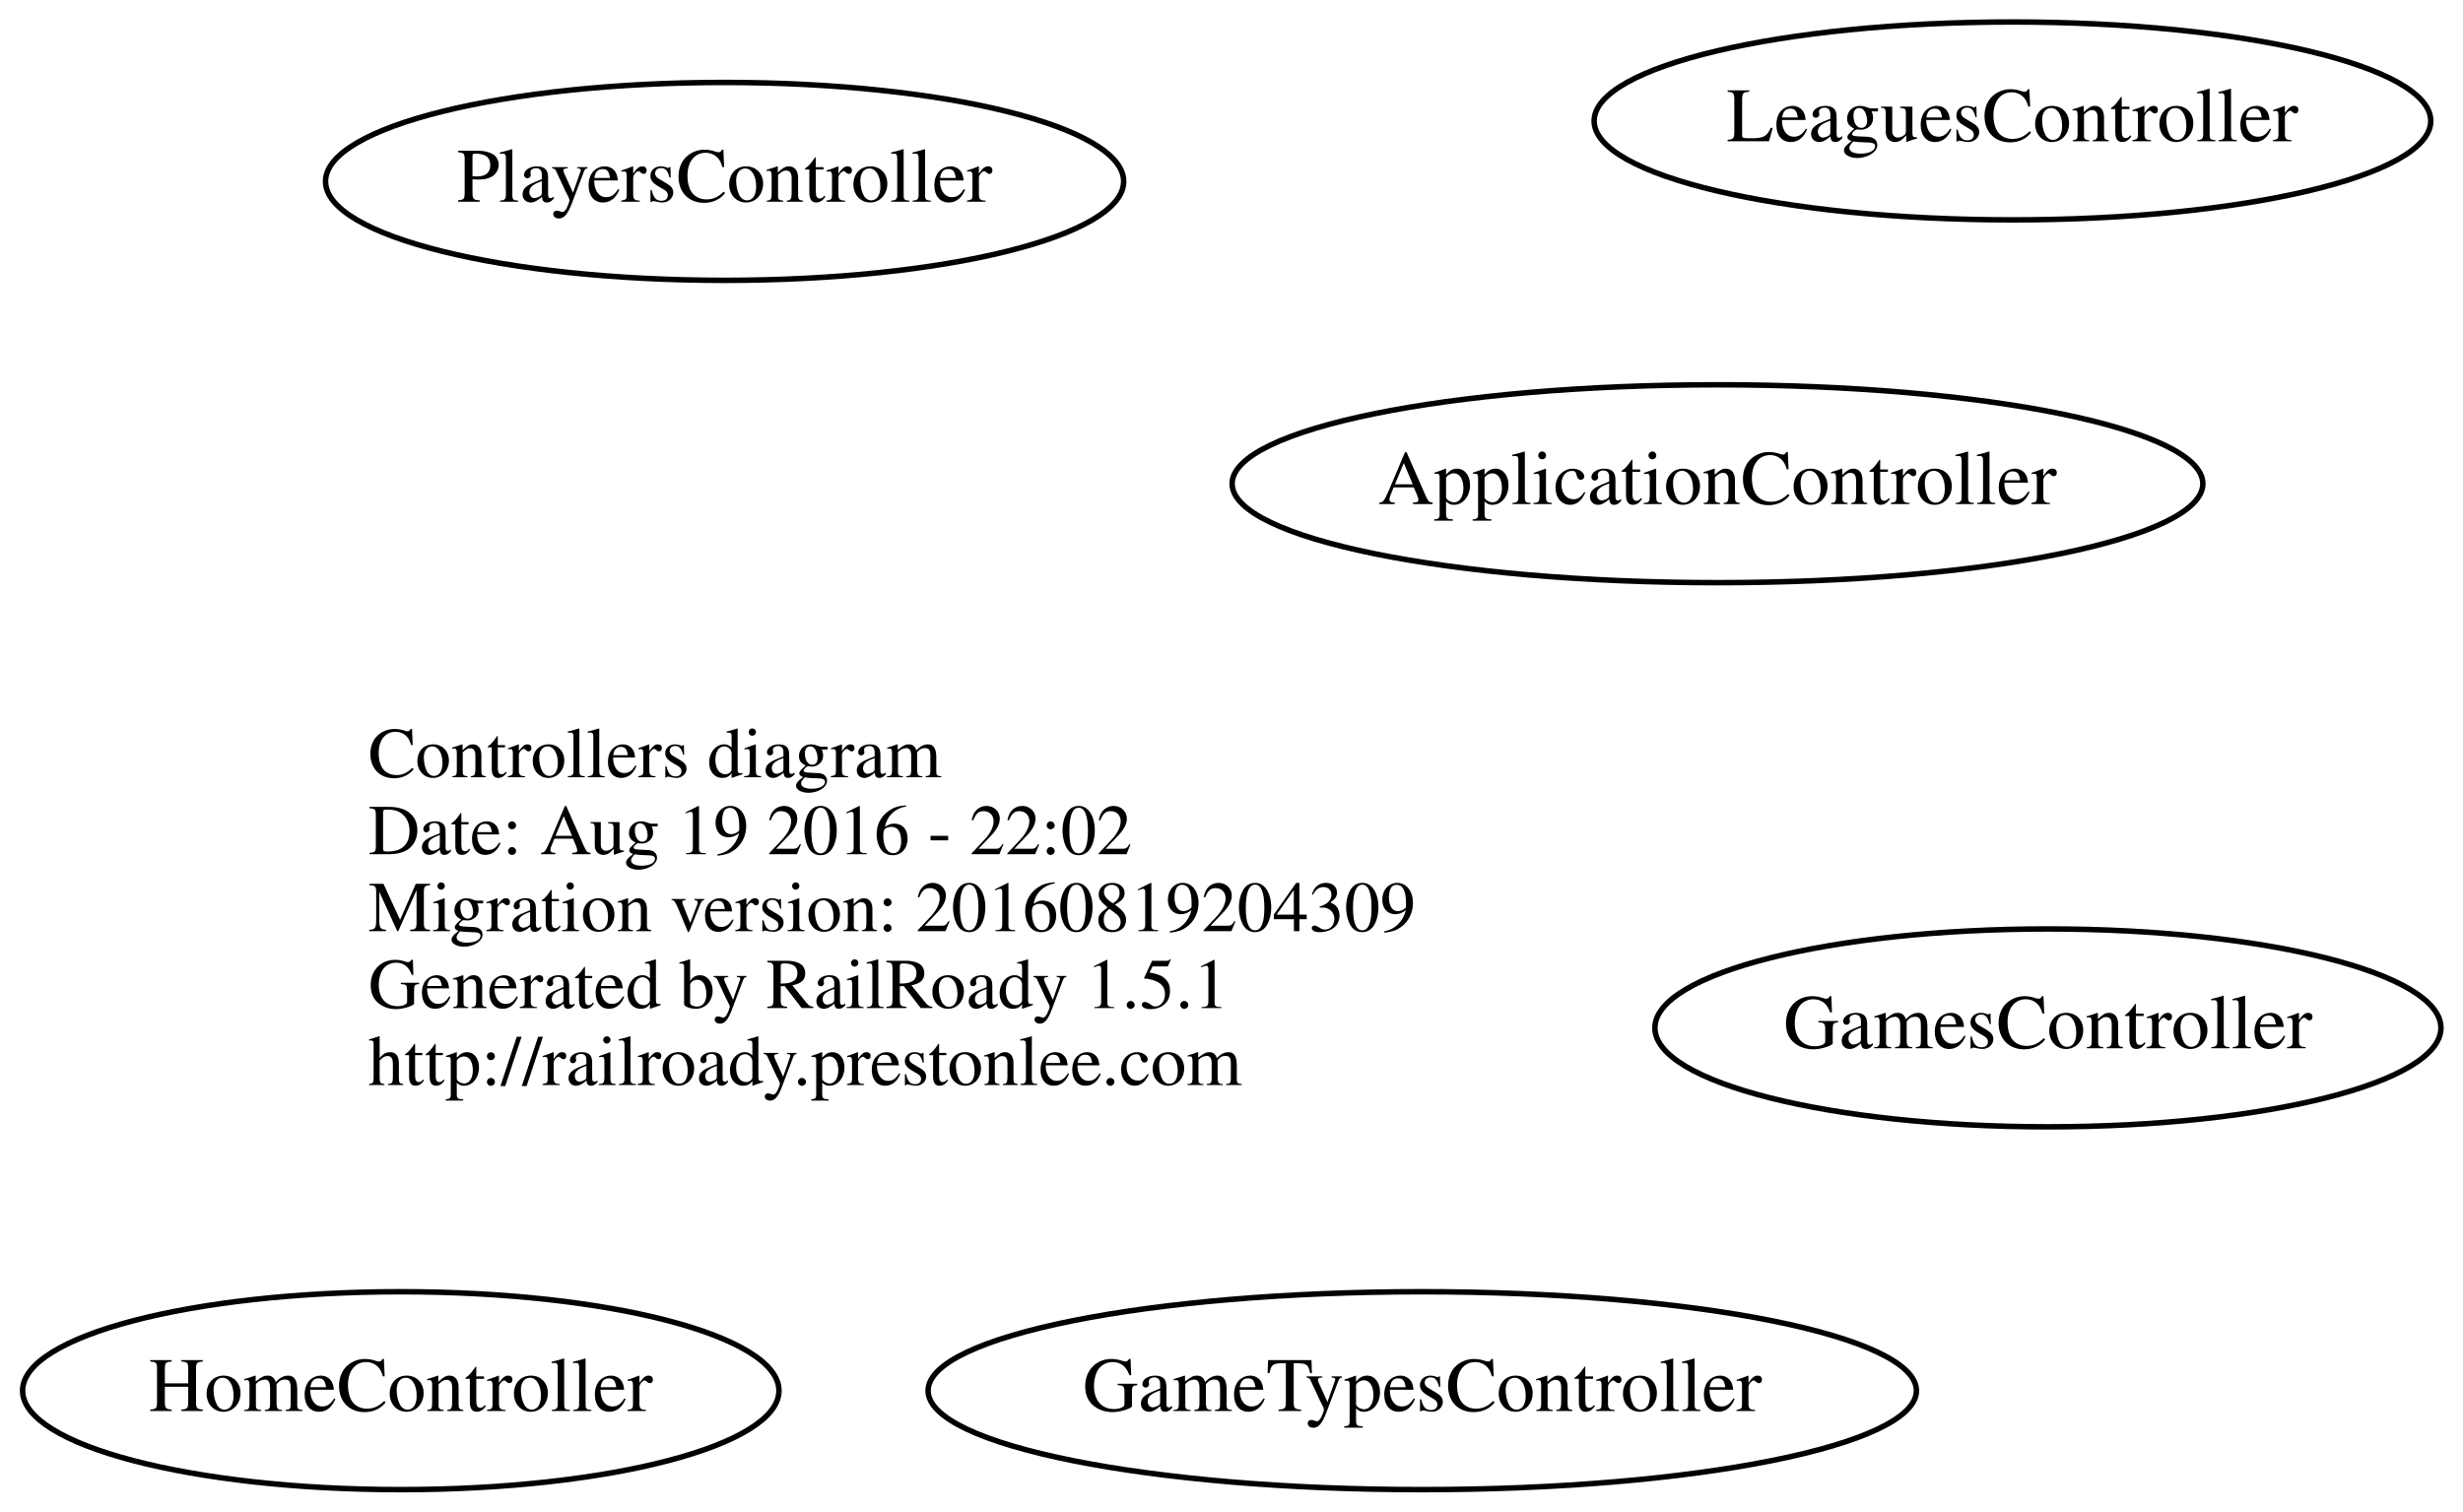
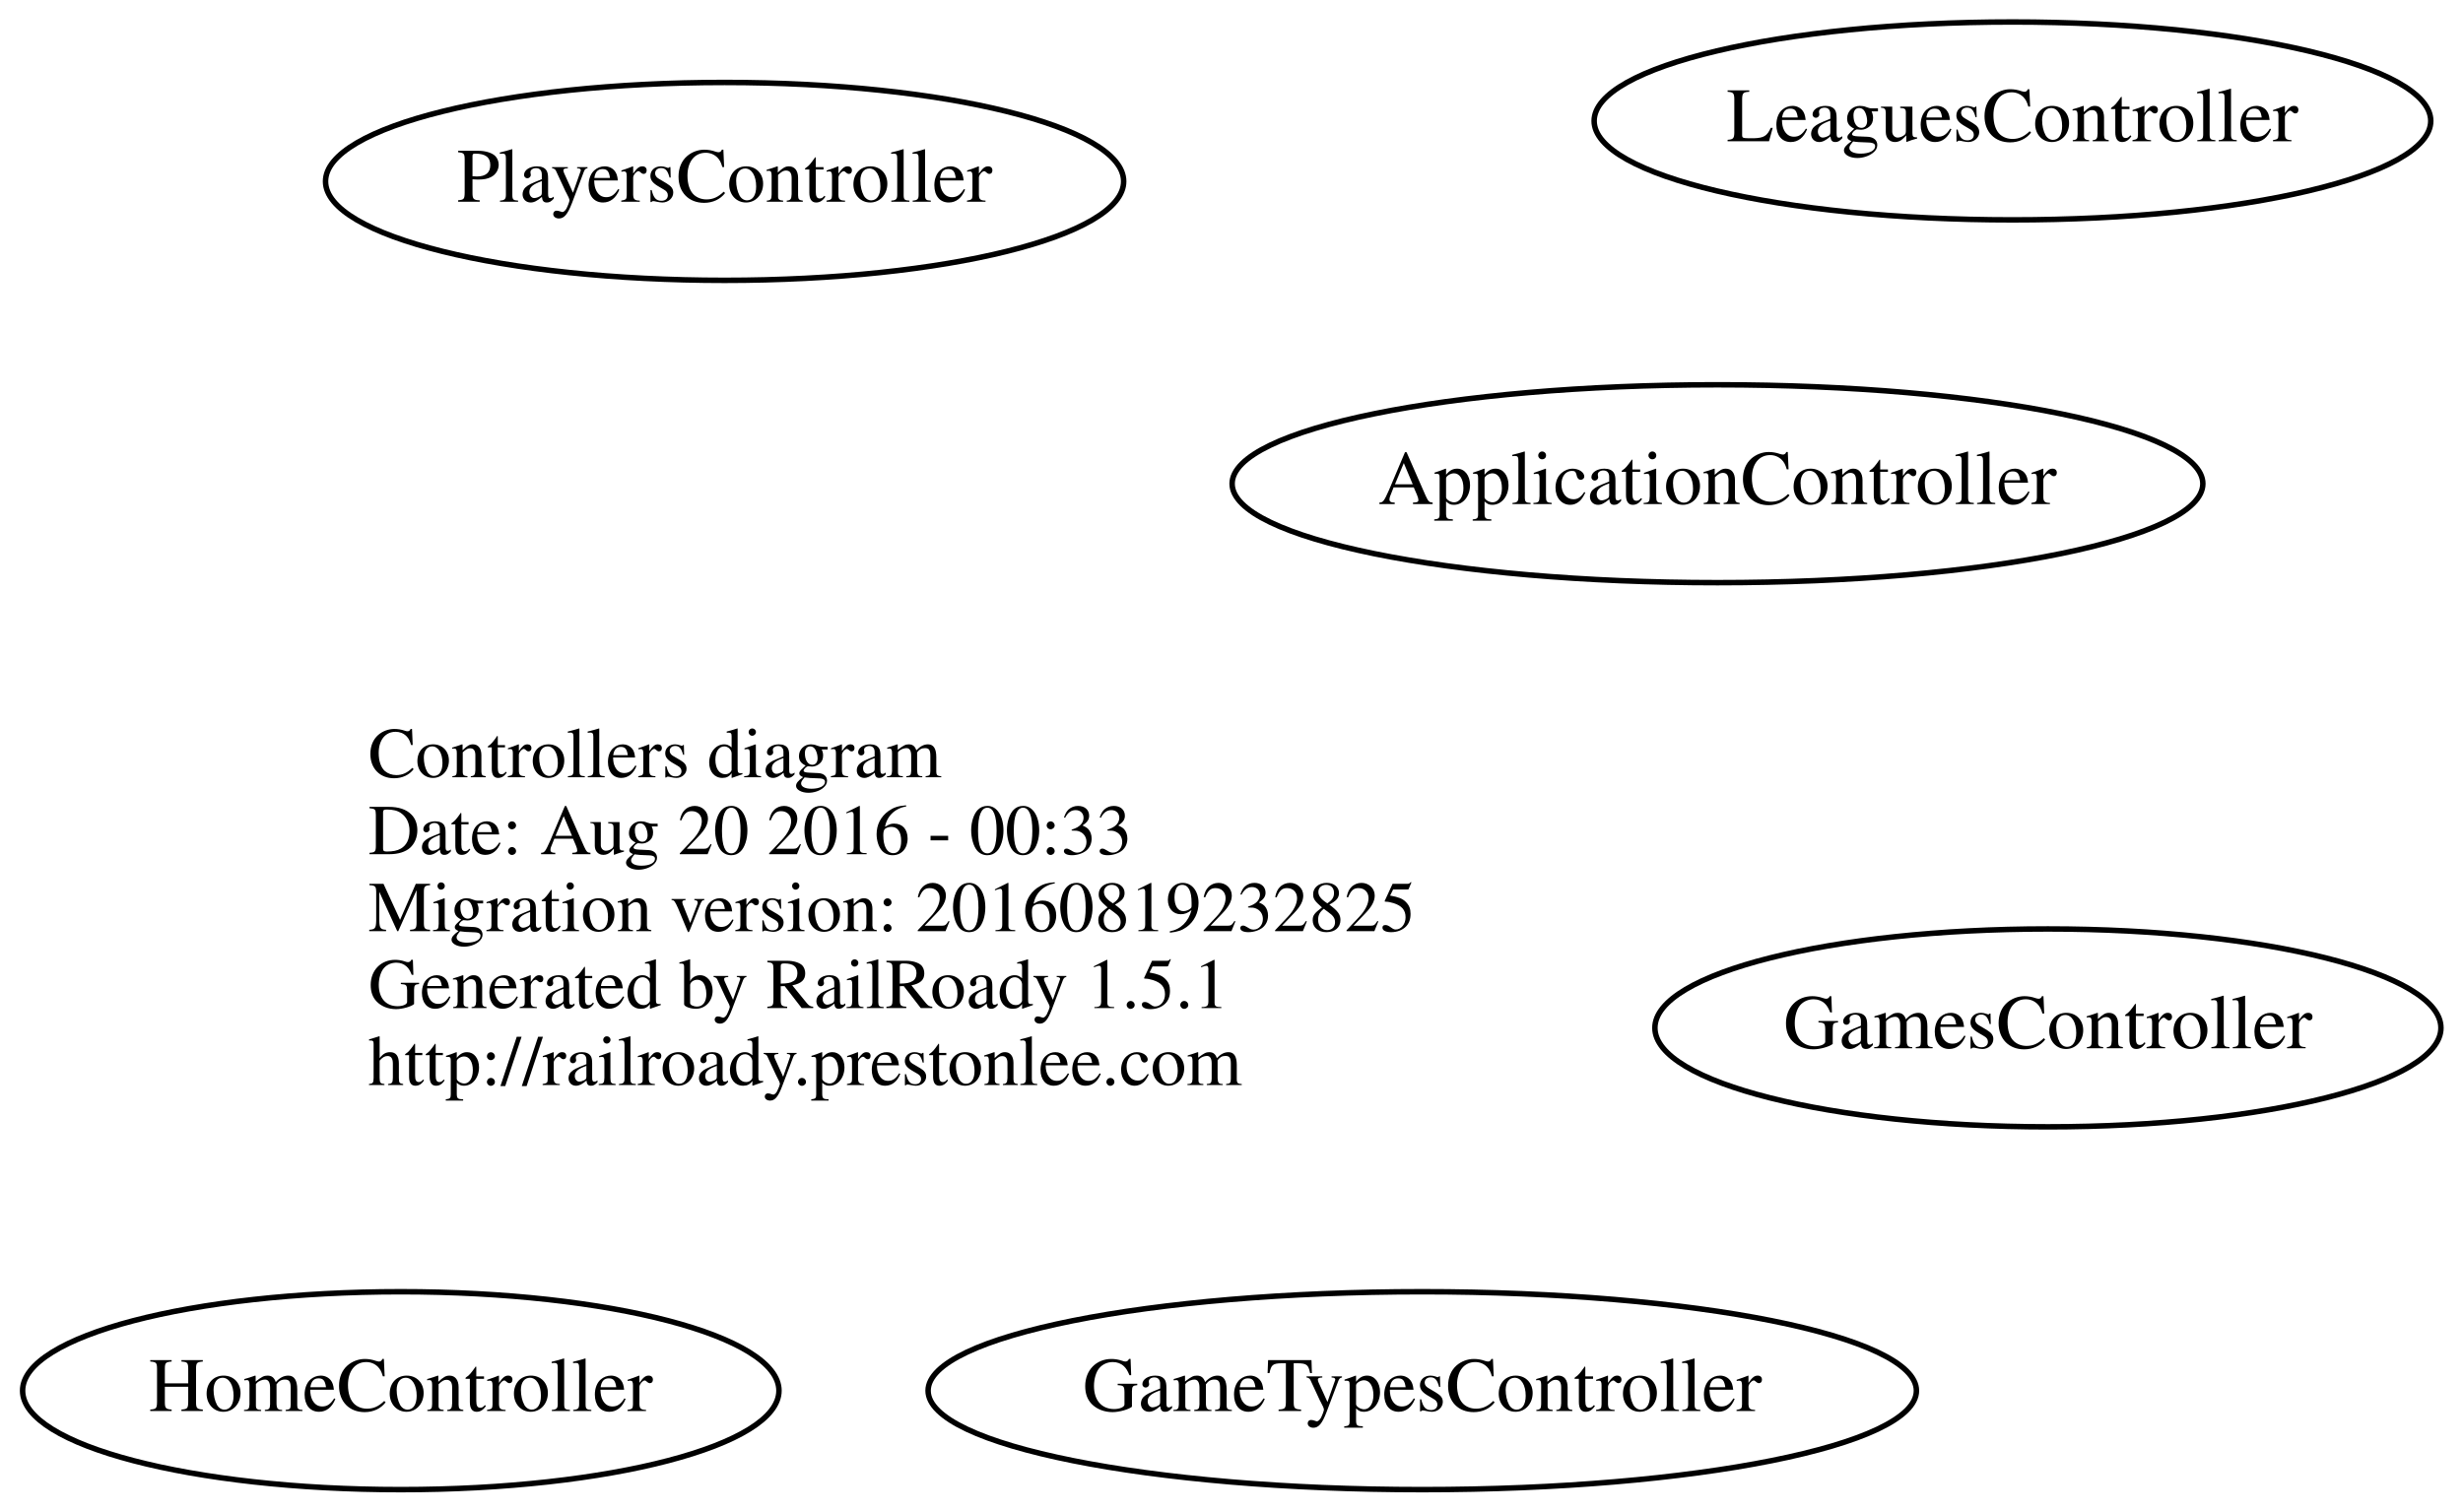
<svg xmlns="http://www.w3.org/2000/svg" width="448pt" height="275pt" viewBox="0.00 0.00 447.99 275.00">
  <g id="graph0" class="graph" transform="scale(1 1) rotate(0) translate(4 271)">
    <polygon fill="none" stroke="none" points="-4,4 -4,-271 443.987,-271 443.987,4 -4,4" />
    <g id="node1" class="node">
      <text text-anchor="start" x="63" y="-129.6" font-family="Times,serif" font-size="13.00">Controllers diagram</text>
-       <text text-anchor="start" x="63" y="-115.6" font-family="Times,serif" font-size="13.00">Date: Aug 19 2016 - 22:02</text>
-       <text text-anchor="start" x="63" y="-101.6" font-family="Times,serif" font-size="13.00">Migration version: 20160819204309</text>
+       <text text-anchor="start" x="63" y="-115.6" font-family="Times,serif" font-size="13.00">Date: Aug 20 2016 - 00:33</text>
+       <text text-anchor="start" x="63" y="-101.6" font-family="Times,serif" font-size="13.00">Migration version: 20160819232825</text>
      <text text-anchor="start" x="63" y="-87.6" font-family="Times,serif" font-size="13.00">Generated by RailRoady 1.5.1</text>
      <text text-anchor="start" x="63" y="-73.6" font-family="Times,serif" font-size="13.00">http://railroady.prestonlee.com</text>
    </g>
    <g id="node2" class="node">
      <ellipse fill="none" stroke="black" cx="362.043" cy="-249" rx="76.087" ry="18" />
      <text text-anchor="middle" x="362.043" y="-245.3" font-family="Times,serif" font-size="14.00">LeaguesController</text>
    </g>
    <g id="node3" class="node">
      <ellipse fill="none" stroke="black" cx="68.894" cy="-18" rx="68.788" ry="18" />
      <text text-anchor="middle" x="68.894" y="-14.3" font-family="Times,serif" font-size="14.00">HomeController</text>
    </g>
    <g id="node4" class="node">
      <ellipse fill="none" stroke="black" cx="308.392" cy="-183" rx="88.284" ry="18" />
      <text text-anchor="middle" x="308.392" y="-179.3" font-family="Times,serif" font-size="14.00">ApplicationController</text>
    </g>
    <g id="node5" class="node">
      <ellipse fill="none" stroke="black" cx="127.794" cy="-238" rx="72.588" ry="18" />
      <text text-anchor="middle" x="127.794" y="-234.3" font-family="Times,serif" font-size="14.00">PlayersController</text>
    </g>
    <g id="node6" class="node">
      <ellipse fill="none" stroke="black" cx="368.494" cy="-84" rx="71.487" ry="18" />
      <text text-anchor="middle" x="368.494" y="-80.3" font-family="Times,serif" font-size="14.00">GamesController</text>
    </g>
    <g id="node7" class="node">
      <ellipse fill="none" stroke="black" cx="254.692" cy="-18" rx="89.885" ry="18" />
      <text text-anchor="middle" x="254.692" y="-14.3" font-family="Times,serif" font-size="14.00">GameTypesController</text>
    </g>
  </g>
</svg>
